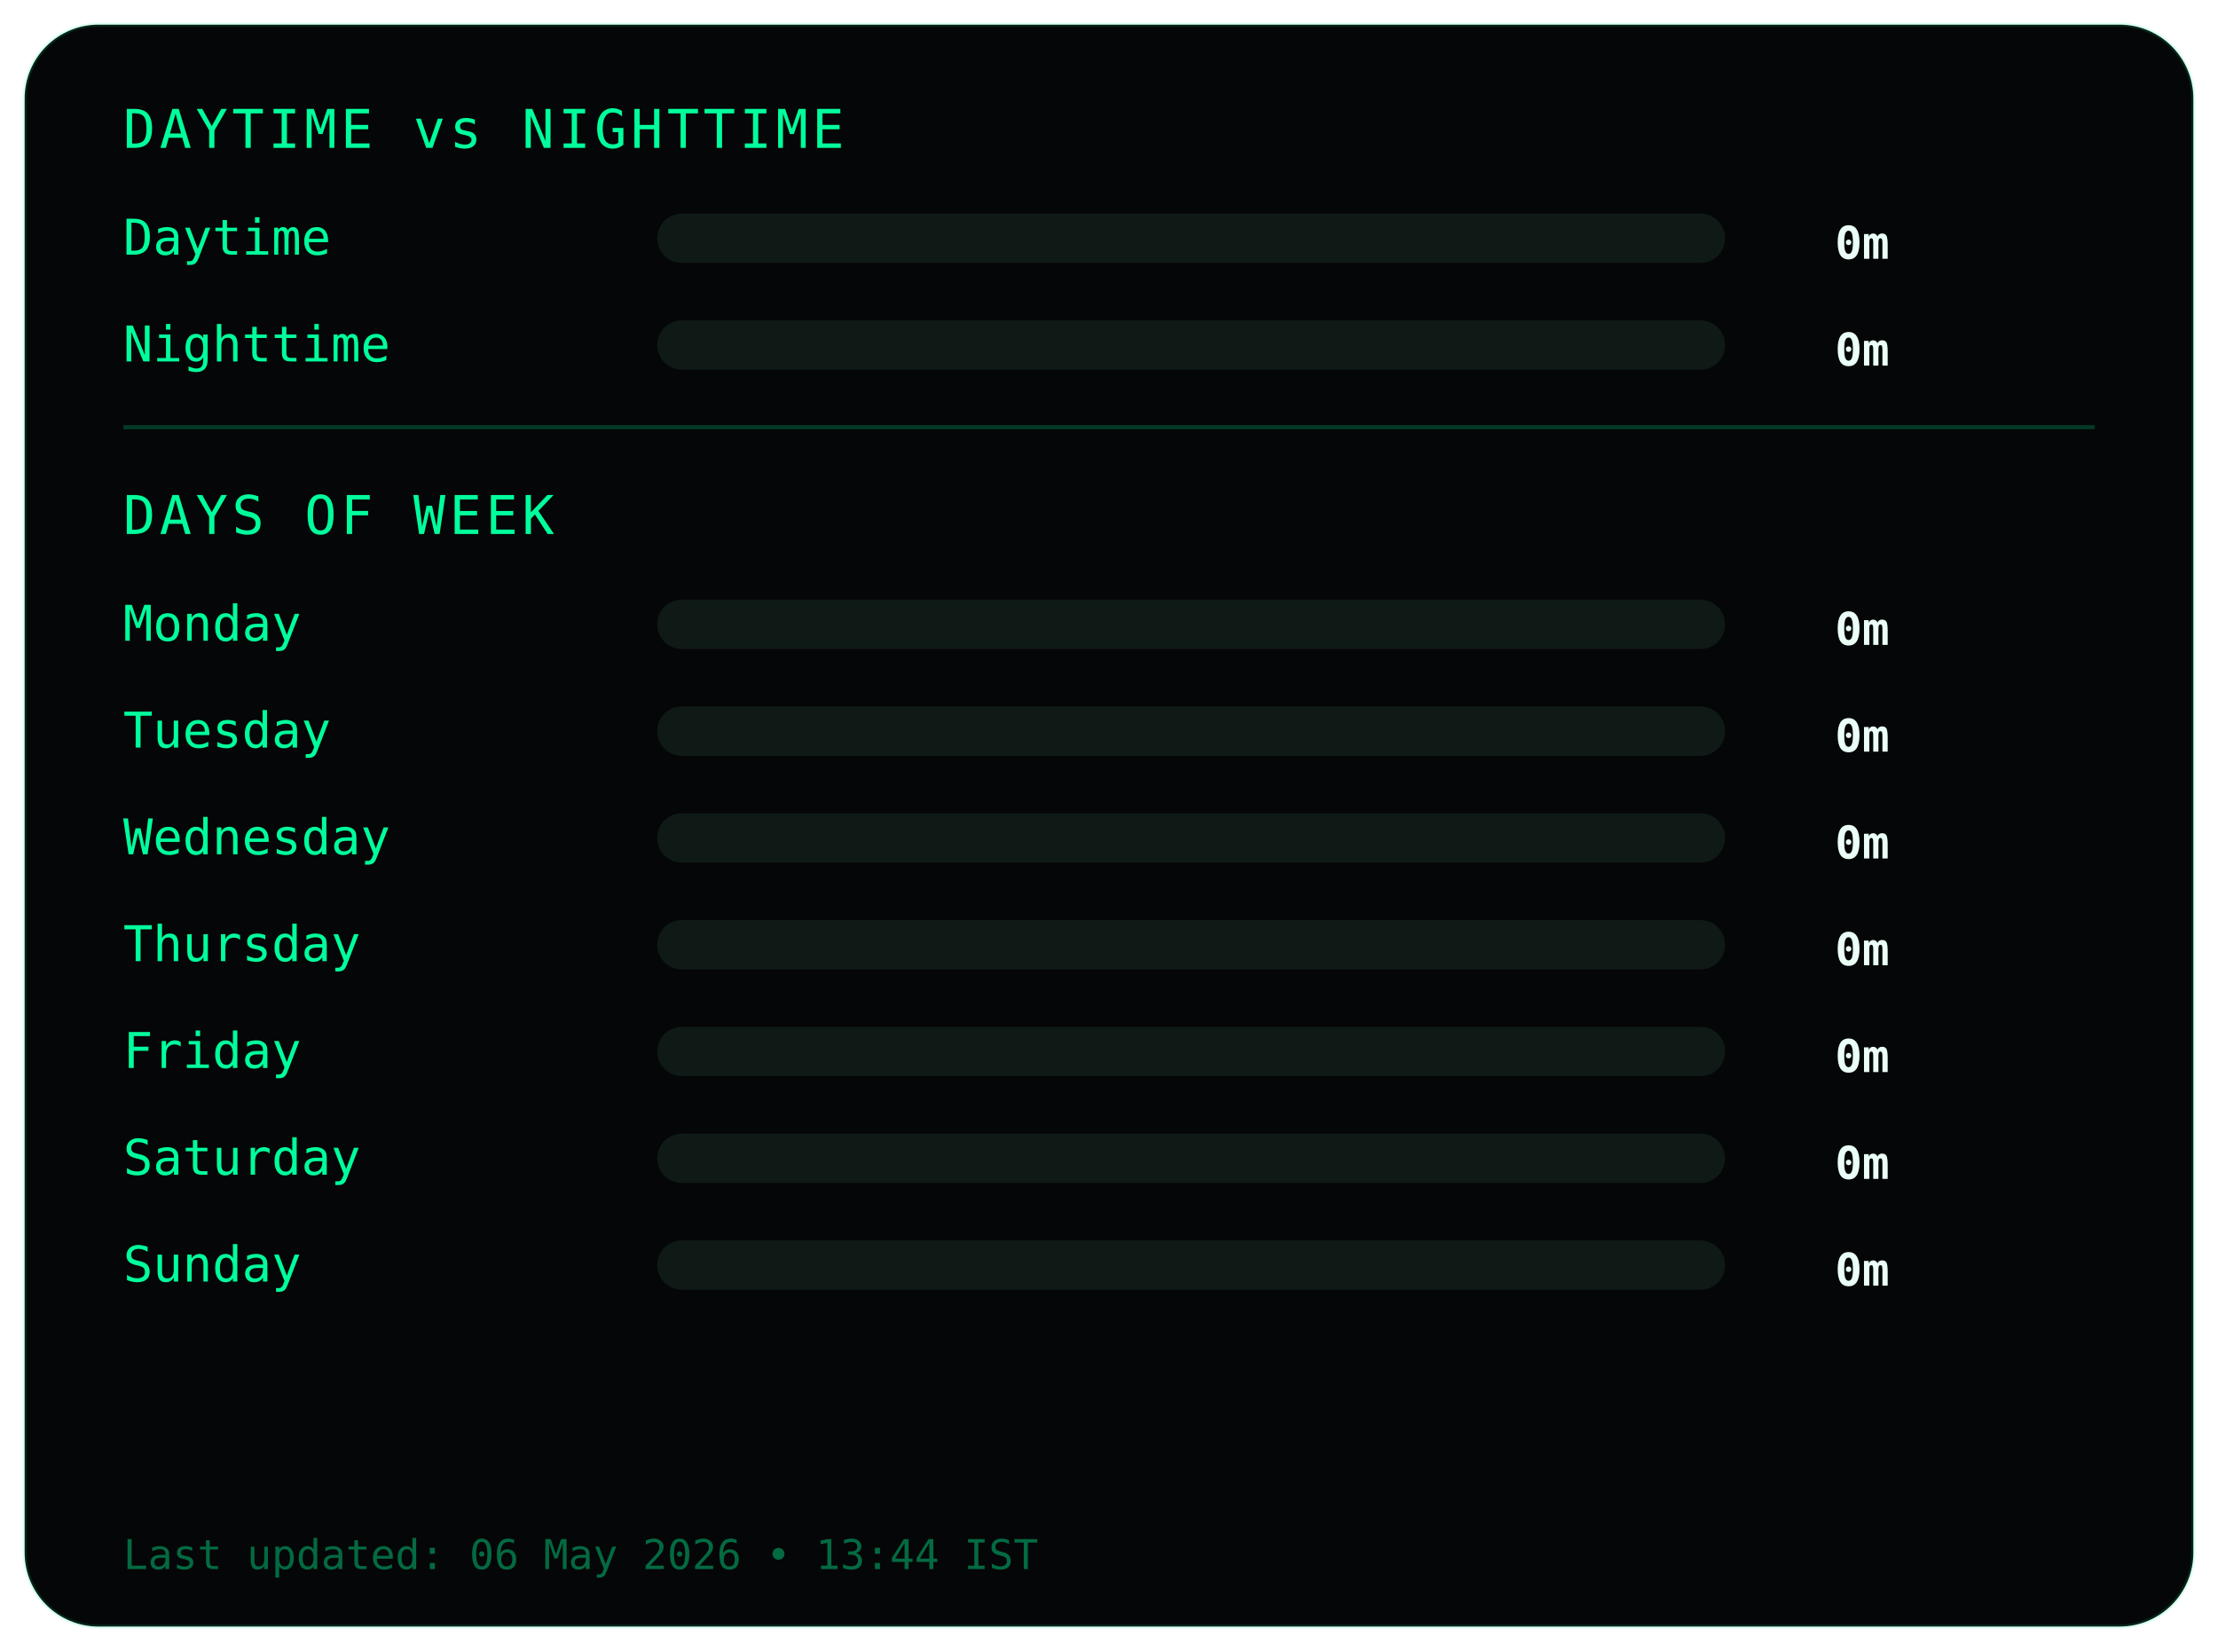
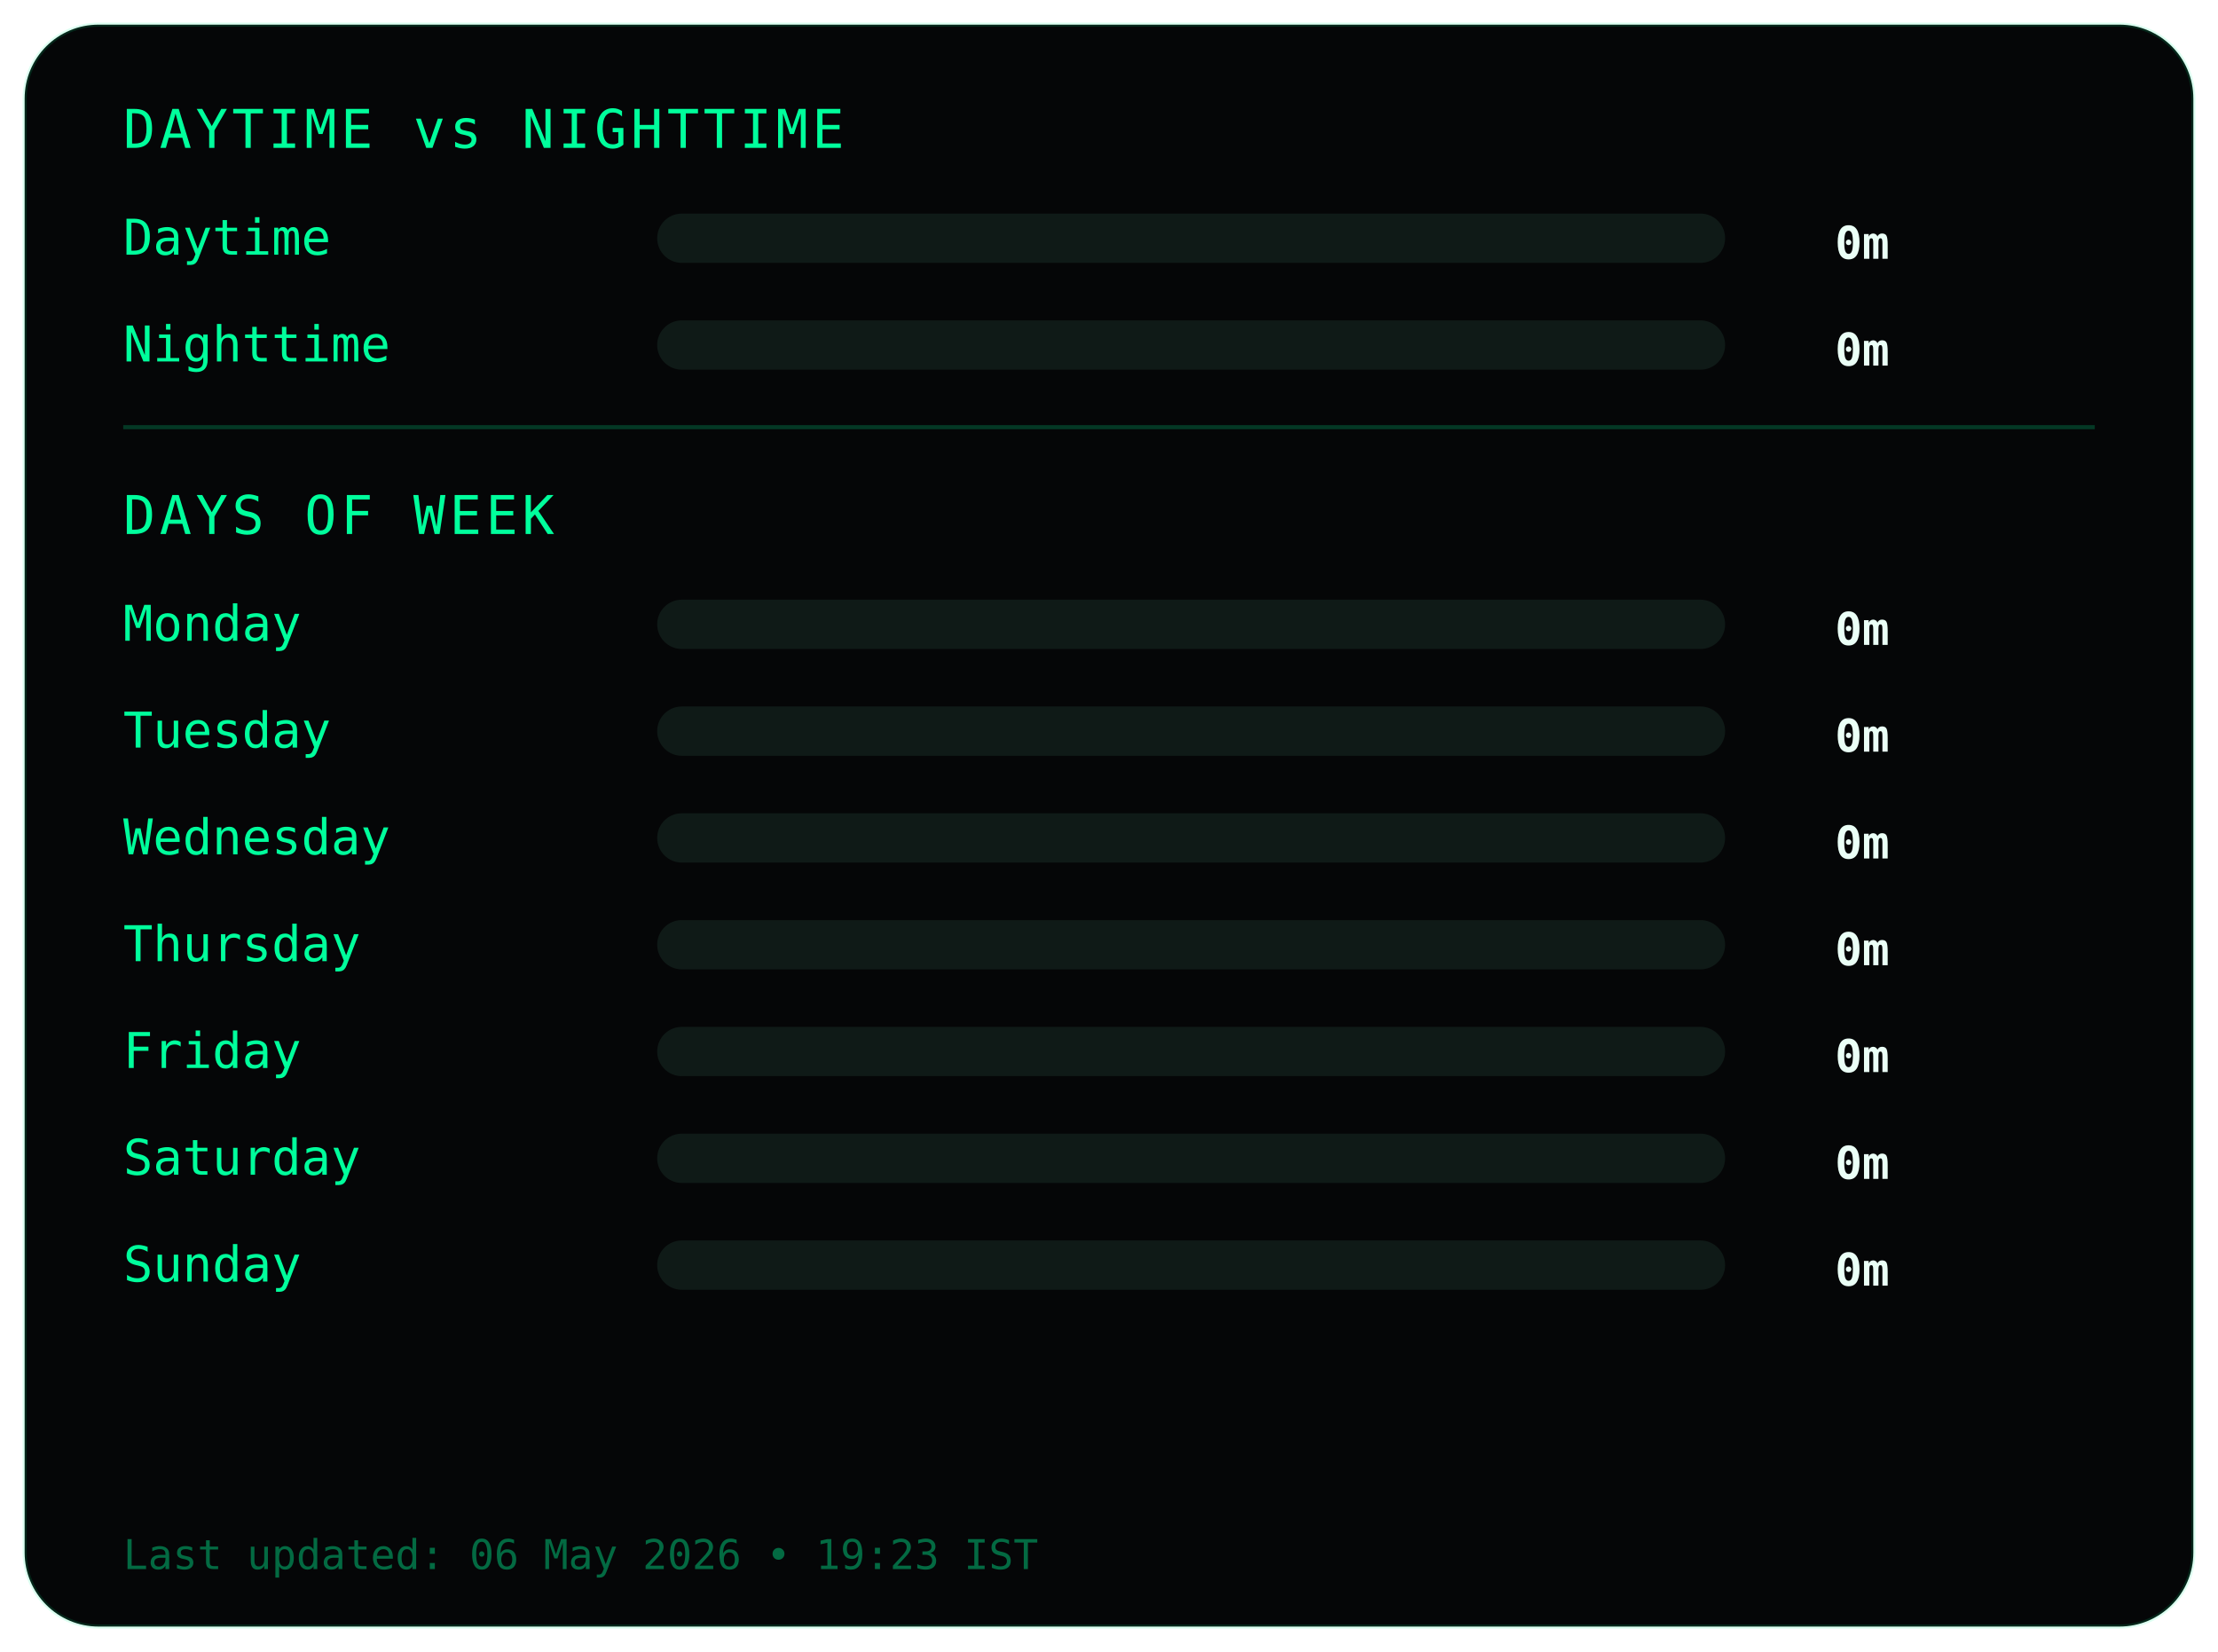
<svg xmlns="http://www.w3.org/2000/svg" width="540" height="402">
  <style>
.frame {
  fill:#050607;
  stroke:#00ff9c22;
  stroke-width:1;
}
.title {
  fill:#00ff9c;
  font-family:monospace;
  font-size:13px;
  letter-spacing:1px;
}
.label {
  fill:#00ff9c;
  font-family:monospace;
  font-size:12px;
}
.value {
  fill:#eafff6;
  font-family:monospace;
  font-size:11px;
  font-weight:bold;
  text-anchor:end;
}
.bar-bg { fill:#0f1a17; }
.bar { fill:#00ff9c; }
.divider { stroke:#00ff9c33; }
.footer {
  fill:#00ff9c66;
  font-family:monospace;
  font-size:10px;
}
</style>
  <rect class="frame" x="6" y="6" rx="18" width="528" height="390" />
  <text class="title" x="30" y="36">DAYTIME vs NIGHTTIME</text>
  <text class="label" x="30" y="62">Daytime</text>
  <rect class="bar-bg" x="160" y="52" width="260" height="12" rx="6" />
  <rect class="bar" x="160" y="52" width="0" height="12" rx="6" />
  <text class="value" x="460" y="63">0m</text>
  <text class="label" x="30" y="88">Nighttime</text>
  <rect class="bar-bg" x="160" y="78" width="260" height="12" rx="6" />
  <rect class="bar" x="160" y="78" width="0" height="12" rx="6" />
  <text class="value" x="460" y="89">0m</text>
  <line class="divider" x1="30" y1="104" x2="510" y2="104" />
  <text class="title" x="30" y="130">DAYS OF WEEK</text>
  <text class="label" x="30" y="156">Monday</text>
  <rect class="bar-bg" x="160" y="146" width="260" height="12" rx="6" />
  <rect class="bar" x="160" y="146" width="0" height="12" rx="6" />
  <text class="value" x="460" y="157">0m</text>
  <text class="label" x="30" y="182">Tuesday</text>
  <rect class="bar-bg" x="160" y="172" width="260" height="12" rx="6" />
  <rect class="bar" x="160" y="172" width="0" height="12" rx="6" />
  <text class="value" x="460" y="183">0m</text>
  <text class="label" x="30" y="208">Wednesday</text>
  <rect class="bar-bg" x="160" y="198" width="260" height="12" rx="6" />
  <rect class="bar" x="160" y="198" width="0" height="12" rx="6" />
  <text class="value" x="460" y="209">0m</text>
  <text class="label" x="30" y="234">Thursday</text>
  <rect class="bar-bg" x="160" y="224" width="260" height="12" rx="6" />
  <rect class="bar" x="160" y="224" width="0" height="12" rx="6" />
  <text class="value" x="460" y="235">0m</text>
  <text class="label" x="30" y="260">Friday</text>
  <rect class="bar-bg" x="160" y="250" width="260" height="12" rx="6" />
  <rect class="bar" x="160" y="250" width="0" height="12" rx="6" />
  <text class="value" x="460" y="261">0m</text>
  <text class="label" x="30" y="286">Saturday</text>
  <rect class="bar-bg" x="160" y="276" width="260" height="12" rx="6" />
  <rect class="bar" x="160" y="276" width="0" height="12" rx="6" />
  <text class="value" x="460" y="287">0m</text>
  <text class="label" x="30" y="312">Sunday</text>
  <rect class="bar-bg" x="160" y="302" width="260" height="12" rx="6" />
  <rect class="bar" x="160" y="302" width="0" height="12" rx="6" />
  <text class="value" x="460" y="313">0m</text>
  <text class="footer" x="30" y="382">
- Last updated: 06 May 2026 • 13:44 IST
+ Last updated: 06 May 2026 • 19:23 IST
</text>
</svg>
